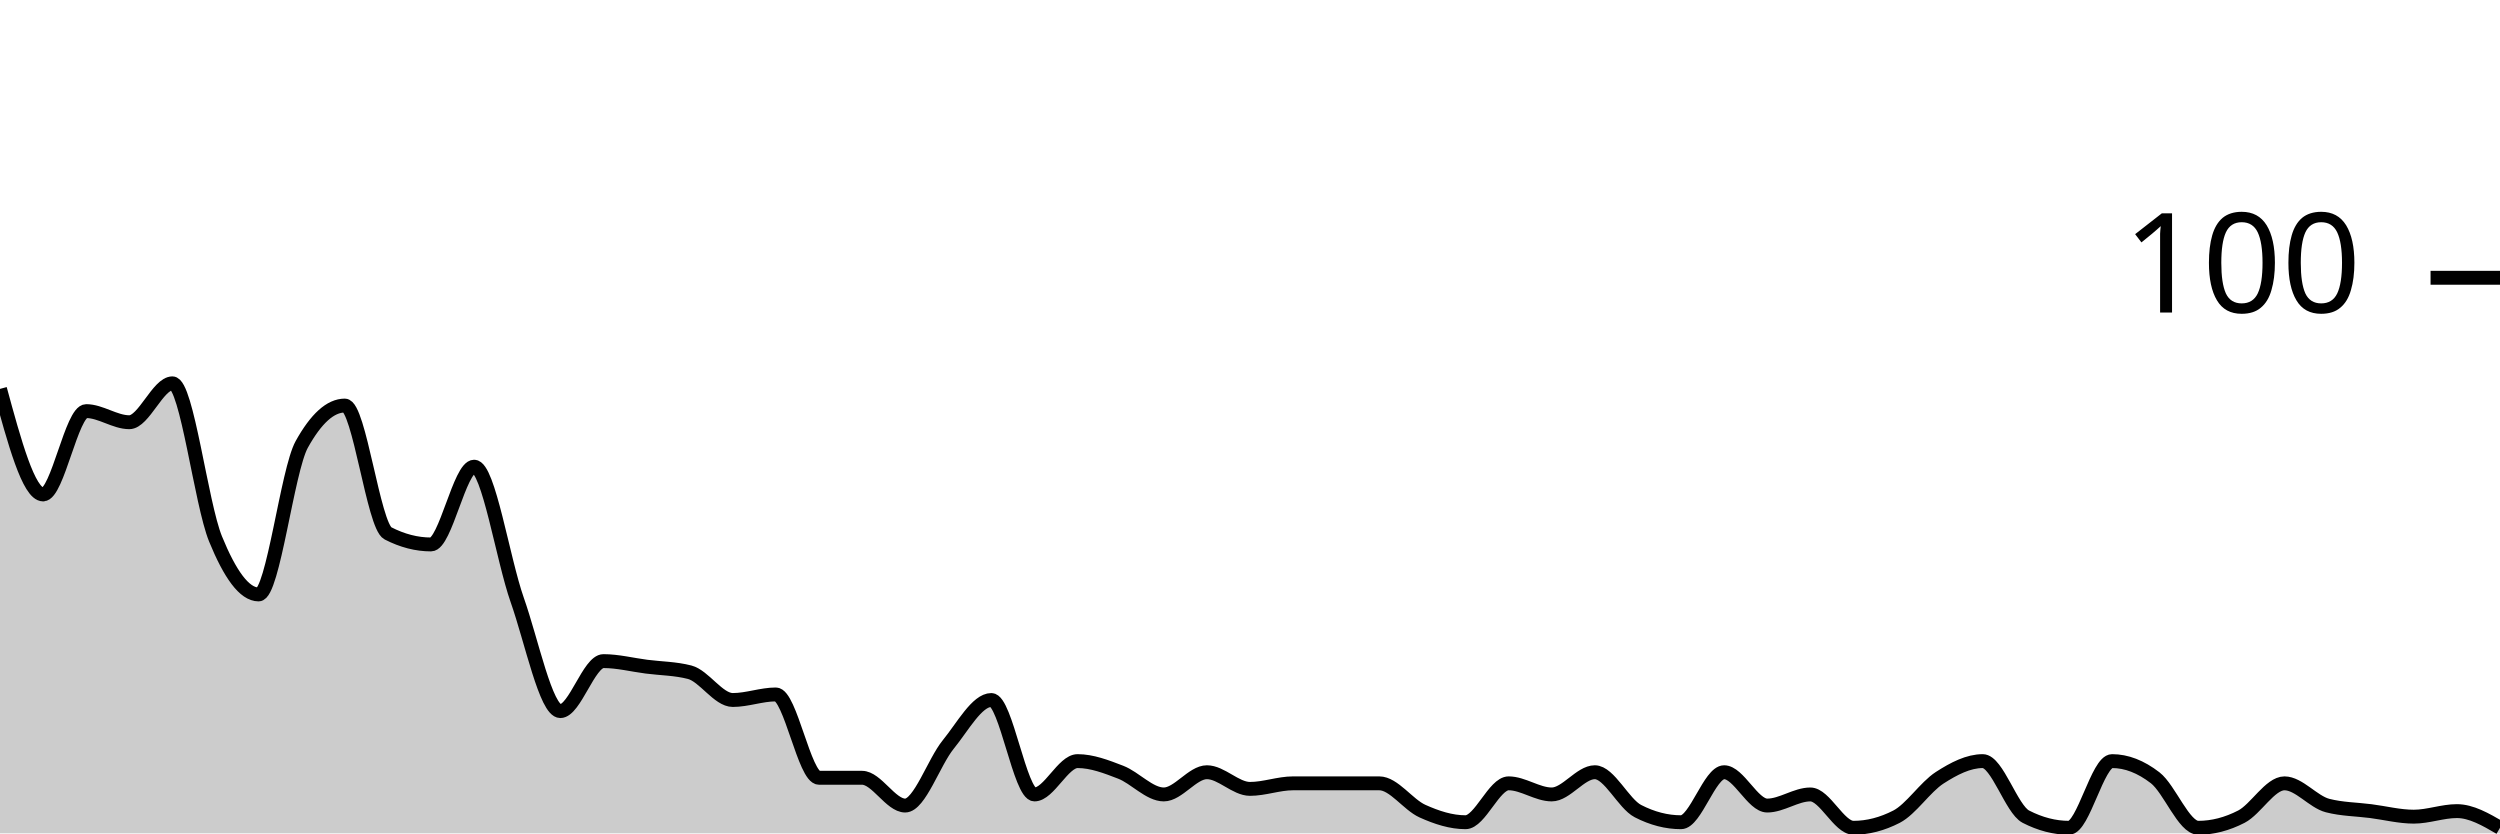
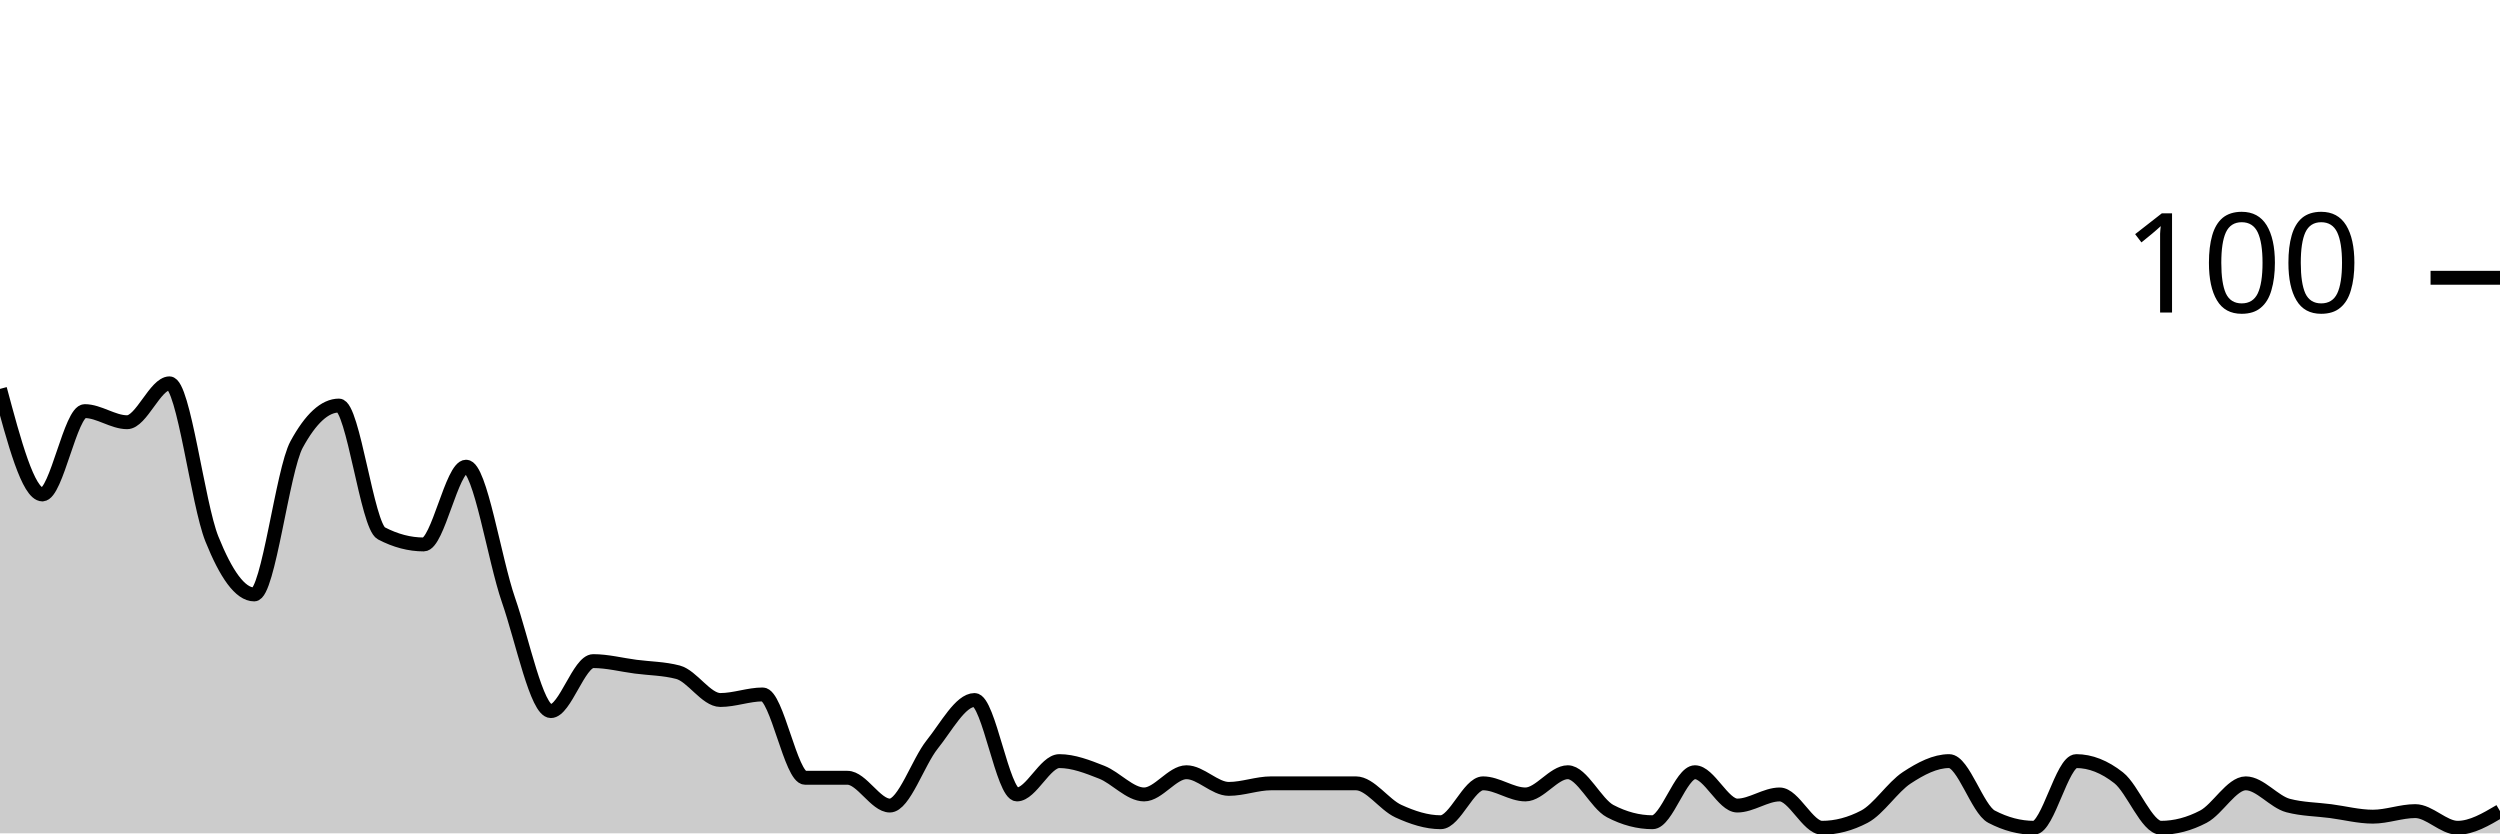
<svg xmlns="http://www.w3.org/2000/svg" viewBox="0 0 180 60">
  <g transform="translate(0,20)">
-     <path class="area" fill="rgba(0, 0, 0, 0.2)" d="M0,8C1.034,11.8,2.069,15.6,3.103,15.6C4.138,15.6,5.172,9.6,6.207,9.6C7.241,9.6,8.276,10.4,9.31,10.4C10.345,10.4,11.379,7.6,12.414,7.6C13.448,7.6,14.483,16.267,15.517,18.8C16.552,21.333,17.586,22.8,18.621,22.8C19.655,22.8,20.69,13.867,21.724,12C22.759,10.133,23.793,9.2,24.828,9.2C25.862,9.2,26.897,17.867,27.931,18.4C28.966,18.933,30,19.2,31.034,19.2C32.069,19.2,33.103,13.6,34.138,13.6C35.172,13.6,36.207,20.267,37.241,23.2C38.276,26.133,39.31,31.2,40.345,31.2C41.379,31.2,42.414,27.6,43.448,27.6C44.483,27.6,45.517,27.867,46.552,28C47.586,28.133,48.621,28.133,49.655,28.4C50.69,28.667,51.724,30.4,52.759,30.4C53.793,30.4,54.828,30,55.862,30C56.897,30,57.931,36,58.966,36C60,36,61.034,36,62.069,36C63.103,36,64.138,38,65.172,38C66.207,38,67.241,34.867,68.276,33.6C69.31,32.333,70.345,30.4,71.379,30.4C72.414,30.4,73.448,37.2,74.483,37.2C75.517,37.2,76.552,34.8,77.586,34.8C78.621,34.8,79.655,35.2,80.69,35.6C81.724,36,82.759,37.2,83.793,37.2C84.828,37.2,85.862,35.6,86.897,35.6C87.931,35.6,88.966,36.8,90,36.8C91.034,36.8,92.069,36.4,93.103,36.4C94.138,36.4,95.172,36.4,96.207,36.4C97.241,36.4,98.276,36.4,99.31,36.4C100.345,36.4,101.379,37.933,102.414,38.4C103.448,38.867,104.483,39.2,105.517,39.2C106.552,39.2,107.586,36.4,108.621,36.4C109.655,36.4,110.69,37.2,111.724,37.2C112.759,37.2,113.793,35.6,114.828,35.6C115.862,35.6,116.897,37.867,117.931,38.4C118.966,38.933,120,39.2,121.034,39.2C122.069,39.2,123.103,35.6,124.138,35.6C125.172,35.6,126.207,38,127.241,38C128.276,38,129.31,37.2,130.345,37.2C131.379,37.2,132.414,39.6,133.448,39.6C134.483,39.6,135.517,39.333,136.552,38.8C137.586,38.267,138.621,36.667,139.655,36C140.69,35.333,141.724,34.8,142.759,34.8C143.793,34.8,144.828,38.267,145.862,38.8C146.897,39.333,147.931,39.6,148.966,39.6C150,39.6,151.034,34.8,152.069,34.8C153.103,34.8,154.138,35.2,155.172,36C156.207,36.8,157.241,39.6,158.276,39.6C159.31,39.6,160.345,39.333,161.379,38.8C162.414,38.267,163.448,36.4,164.483,36.4C165.517,36.4,166.552,37.733,167.586,38C168.621,38.267,169.655,38.267,170.69,38.4C171.724,38.533,172.759,38.8,173.793,38.8C174.828,38.8,175.862,38.4,176.897,38.4C177.931,38.4,178.966,39,180,39.6L180,40C178.966,40,177.931,40,176.897,40C175.862,40,174.828,40,173.793,40C172.759,40,171.724,40,170.69,40C169.655,40,168.621,40,167.586,40C166.552,40,165.517,40,164.483,40C163.448,40,162.414,40,161.379,40C160.345,40,159.31,40,158.276,40C157.241,40,156.207,40,155.172,40C154.138,40,153.103,40,152.069,40C151.034,40,150,40,148.966,40C147.931,40,146.897,40,145.862,40C144.828,40,143.793,40,142.759,40C141.724,40,140.69,40,139.655,40C138.621,40,137.586,40,136.552,40C135.517,40,134.483,40,133.448,40C132.414,40,131.379,40,130.345,40C129.31,40,128.276,40,127.241,40C126.207,40,125.172,40,124.138,40C123.103,40,122.069,40,121.034,40C120,40,118.966,40,117.931,40C116.897,40,115.862,40,114.828,40C113.793,40,112.759,40,111.724,40C110.69,40,109.655,40,108.621,40C107.586,40,106.552,40,105.517,40C104.483,40,103.448,40,102.414,40C101.379,40,100.345,40,99.31,40C98.276,40,97.241,40,96.207,40C95.172,40,94.138,40,93.103,40C92.069,40,91.034,40,90,40C88.966,40,87.931,40,86.897,40C85.862,40,84.828,40,83.793,40C82.759,40,81.724,40,80.69,40C79.655,40,78.621,40,77.586,40C76.552,40,75.517,40,74.483,40C73.448,40,72.414,40,71.379,40C70.345,40,69.31,40,68.276,40C67.241,40,66.207,40,65.172,40C64.138,40,63.103,40,62.069,40C61.034,40,60,40,58.966,40C57.931,40,56.897,40,55.862,40C54.828,40,53.793,40,52.759,40C51.724,40,50.69,40,49.655,40C48.621,40,47.586,40,46.552,40C45.517,40,44.483,40,43.448,40C42.414,40,41.379,40,40.345,40C39.31,40,38.276,40,37.241,40C36.207,40,35.172,40,34.138,40C33.103,40,32.069,40,31.034,40C30,40,28.966,40,27.931,40C26.897,40,25.862,40,24.828,40C23.793,40,22.759,40,21.724,40C20.69,40,19.655,40,18.621,40C17.586,40,16.552,40,15.517,40C14.483,40,13.448,40,12.414,40C11.379,40,10.345,40,9.31,40C8.276,40,7.241,40,6.207,40C5.172,40,4.138,40,3.103,40C2.069,40,1.034,40,0,40Z" />
-     <path class="line" stroke="black" fill="none" d="M0,8C1.034,11.8,2.069,15.6,3.103,15.6C4.138,15.6,5.172,9.6,6.207,9.6C7.241,9.6,8.276,10.4,9.31,10.4C10.345,10.4,11.379,7.6,12.414,7.6C13.448,7.6,14.483,16.267,15.517,18.8C16.552,21.333,17.586,22.8,18.621,22.8C19.655,22.8,20.69,13.867,21.724,12C22.759,10.133,23.793,9.2,24.828,9.2C25.862,9.2,26.897,17.867,27.931,18.4C28.966,18.933,30,19.2,31.034,19.2C32.069,19.2,33.103,13.6,34.138,13.6C35.172,13.6,36.207,20.267,37.241,23.2C38.276,26.133,39.31,31.2,40.345,31.2C41.379,31.2,42.414,27.6,43.448,27.6C44.483,27.6,45.517,27.867,46.552,28C47.586,28.133,48.621,28.133,49.655,28.4C50.69,28.667,51.724,30.4,52.759,30.4C53.793,30.4,54.828,30,55.862,30C56.897,30,57.931,36,58.966,36C60,36,61.034,36,62.069,36C63.103,36,64.138,38,65.172,38C66.207,38,67.241,34.867,68.276,33.6C69.31,32.333,70.345,30.4,71.379,30.4C72.414,30.4,73.448,37.2,74.483,37.2C75.517,37.2,76.552,34.8,77.586,34.8C78.621,34.8,79.655,35.2,80.69,35.6C81.724,36,82.759,37.2,83.793,37.2C84.828,37.2,85.862,35.6,86.897,35.6C87.931,35.6,88.966,36.8,90,36.8C91.034,36.8,92.069,36.4,93.103,36.4C94.138,36.4,95.172,36.4,96.207,36.4C97.241,36.4,98.276,36.4,99.31,36.4C100.345,36.4,101.379,37.933,102.414,38.4C103.448,38.867,104.483,39.2,105.517,39.2C106.552,39.2,107.586,36.4,108.621,36.4C109.655,36.4,110.69,37.2,111.724,37.2C112.759,37.2,113.793,35.6,114.828,35.6C115.862,35.6,116.897,37.867,117.931,38.4C118.966,38.933,120,39.2,121.034,39.2C122.069,39.2,123.103,35.6,124.138,35.6C125.172,35.6,126.207,38,127.241,38C128.276,38,129.31,37.2,130.345,37.2C131.379,37.2,132.414,39.6,133.448,39.6C134.483,39.6,135.517,39.333,136.552,38.8C137.586,38.267,138.621,36.667,139.655,36C140.69,35.333,141.724,34.8,142.759,34.8C143.793,34.8,144.828,38.267,145.862,38.8C146.897,39.333,147.931,39.6,148.966,39.6C150,39.6,151.034,34.8,152.069,34.8C153.103,34.8,154.138,35.2,155.172,36C156.207,36.8,157.241,39.6,158.276,39.6C159.31,39.6,160.345,39.333,161.379,38.8C162.414,38.267,163.448,36.4,164.483,36.4C165.517,36.4,166.552,37.733,167.586,38C168.621,38.267,169.655,38.267,170.69,38.4C171.724,38.533,172.759,38.8,173.793,38.8C174.828,38.8,175.862,38.4,176.897,38.4C177.931,38.4,178.966,39,180,39.6" />
+     <path class="area" fill="rgba(0, 0, 0, 0.2)" d="M0,8C1.017,11.8,2.034,15.6,3.051,15.6C4.068,15.6,5.085,9.6,6.102,9.6C7.119,9.6,8.136,10.4,9.153,10.4C10.169,10.4,11.186,7.6,12.203,7.6C13.22,7.6,14.237,16.267,15.254,18.8C16.271,21.333,17.288,22.8,18.305,22.8C19.322,22.8,20.339,13.867,21.356,12C22.373,10.133,23.39,9.2,24.407,9.2C25.424,9.2,26.441,17.867,27.458,18.4C28.475,18.933,29.492,19.2,30.508,19.2C31.525,19.2,32.542,13.6,33.559,13.6C34.576,13.6,35.593,20.267,36.61,23.2C37.627,26.133,38.644,31.2,39.661,31.2C40.678,31.2,41.695,27.6,42.712,27.6C43.729,27.6,44.746,27.867,45.763,28C46.78,28.133,47.797,28.133,48.814,28.4C49.831,28.667,50.847,30.4,51.864,30.4C52.881,30.4,53.898,30,54.915,30C55.932,30,56.949,36,57.966,36C58.983,36,60,36,61.017,36C62.034,36,63.051,38,64.068,38C65.085,38,66.102,34.867,67.119,33.6C68.136,32.333,69.153,30.4,70.169,30.4C71.186,30.4,72.203,37.2,73.22,37.2C74.237,37.2,75.254,34.8,76.271,34.8C77.288,34.8,78.305,35.2,79.322,35.6C80.339,36,81.356,37.2,82.373,37.2C83.39,37.2,84.407,35.6,85.424,35.6C86.441,35.6,87.458,36.8,88.475,36.8C89.492,36.8,90.508,36.4,91.525,36.4C92.542,36.4,93.559,36.4,94.576,36.4C95.593,36.4,96.61,36.4,97.627,36.4C98.644,36.4,99.661,37.933,100.678,38.4C101.695,38.867,102.712,39.2,103.729,39.2C104.746,39.2,105.763,36.4,106.78,36.4C107.797,36.4,108.814,37.2,109.831,37.2C110.847,37.2,111.864,35.6,112.881,35.6C113.898,35.6,114.915,37.867,115.932,38.4C116.949,38.933,117.966,39.2,118.983,39.2C120,39.2,121.017,35.6,122.034,35.6C123.051,35.6,124.068,38,125.085,38C126.102,38,127.119,37.2,128.136,37.2C129.153,37.2,130.169,39.6,131.186,39.6C132.203,39.6,133.22,39.333,134.237,38.8C135.254,38.267,136.271,36.667,137.288,36C138.305,35.333,139.322,34.8,140.339,34.8C141.356,34.8,142.373,38.267,143.39,38.8C144.407,39.333,145.424,39.6,146.441,39.6C147.458,39.6,148.475,34.8,149.492,34.8C150.508,34.8,151.525,35.2,152.542,36C153.559,36.8,154.576,39.6,155.593,39.6C156.61,39.6,157.627,39.333,158.644,38.8C159.661,38.267,160.678,36.4,161.695,36.4C162.712,36.4,163.729,37.733,164.746,38C165.763,38.267,166.78,38.267,167.797,38.4C168.814,38.533,169.831,38.8,170.847,38.8C171.864,38.8,172.881,38.4,173.898,38.4C174.915,38.4,175.932,39.6,176.949,39.6C177.966,39.6,178.983,39,180,38.4L180,40C178.983,40,177.966,40,176.949,40C175.932,40,174.915,40,173.898,40C172.881,40,171.864,40,170.847,40C169.831,40,168.814,40,167.797,40C166.78,40,165.763,40,164.746,40C163.729,40,162.712,40,161.695,40C160.678,40,159.661,40,158.644,40C157.627,40,156.61,40,155.593,40C154.576,40,153.559,40,152.542,40C151.525,40,150.508,40,149.492,40C148.475,40,147.458,40,146.441,40C145.424,40,144.407,40,143.39,40C142.373,40,141.356,40,140.339,40C139.322,40,138.305,40,137.288,40C136.271,40,135.254,40,134.237,40C133.22,40,132.203,40,131.186,40C130.169,40,129.153,40,128.136,40C127.119,40,126.102,40,125.085,40C124.068,40,123.051,40,122.034,40C121.017,40,120,40,118.983,40C117.966,40,116.949,40,115.932,40C114.915,40,113.898,40,112.881,40C111.864,40,110.847,40,109.831,40C108.814,40,107.797,40,106.78,40C105.763,40,104.746,40,103.729,40C102.712,40,101.695,40,100.678,40C99.661,40,98.644,40,97.627,40C96.61,40,95.593,40,94.576,40C93.559,40,92.542,40,91.525,40C90.508,40,89.492,40,88.475,40C87.458,40,86.441,40,85.424,40C84.407,40,83.39,40,82.373,40C81.356,40,80.339,40,79.322,40C78.305,40,77.288,40,76.271,40C75.254,40,74.237,40,73.22,40C72.203,40,71.186,40,70.169,40C69.153,40,68.136,40,67.119,40C66.102,40,65.085,40,64.068,40C63.051,40,62.034,40,61.017,40C60,40,58.983,40,57.966,40C56.949,40,55.932,40,54.915,40C53.898,40,52.881,40,51.864,40C50.847,40,49.831,40,48.814,40C47.797,40,46.78,40,45.763,40C44.746,40,43.729,40,42.712,40C41.695,40,40.678,40,39.661,40C38.644,40,37.627,40,36.61,40C35.593,40,34.576,40,33.559,40C32.542,40,31.525,40,30.508,40C29.492,40,28.475,40,27.458,40C26.441,40,25.424,40,24.407,40C23.39,40,22.373,40,21.356,40C20.339,40,19.322,40,18.305,40C17.288,40,16.271,40,15.254,40C14.237,40,13.22,40,12.203,40C11.186,40,10.169,40,9.153,40C8.136,40,7.119,40,6.102,40C5.085,40,4.068,40,3.051,40C2.034,40,1.017,40,0,40Z" />
+     <path class="line" stroke="black" fill="none" d="M0,8C1.017,11.8,2.034,15.6,3.051,15.6C4.068,15.6,5.085,9.6,6.102,9.6C7.119,9.6,8.136,10.4,9.153,10.4C10.169,10.4,11.186,7.6,12.203,7.6C13.22,7.6,14.237,16.267,15.254,18.8C16.271,21.333,17.288,22.8,18.305,22.8C19.322,22.8,20.339,13.867,21.356,12C22.373,10.133,23.39,9.2,24.407,9.2C25.424,9.2,26.441,17.867,27.458,18.4C28.475,18.933,29.492,19.2,30.508,19.2C31.525,19.2,32.542,13.6,33.559,13.6C34.576,13.6,35.593,20.267,36.61,23.2C37.627,26.133,38.644,31.2,39.661,31.2C40.678,31.2,41.695,27.6,42.712,27.6C43.729,27.6,44.746,27.867,45.763,28C46.78,28.133,47.797,28.133,48.814,28.4C49.831,28.667,50.847,30.4,51.864,30.4C52.881,30.4,53.898,30,54.915,30C55.932,30,56.949,36,57.966,36C58.983,36,60,36,61.017,36C62.034,36,63.051,38,64.068,38C65.085,38,66.102,34.867,67.119,33.6C68.136,32.333,69.153,30.4,70.169,30.4C71.186,30.4,72.203,37.2,73.22,37.2C74.237,37.2,75.254,34.8,76.271,34.8C77.288,34.8,78.305,35.2,79.322,35.6C80.339,36,81.356,37.2,82.373,37.2C83.39,37.2,84.407,35.6,85.424,35.6C86.441,35.6,87.458,36.8,88.475,36.8C89.492,36.8,90.508,36.4,91.525,36.4C92.542,36.4,93.559,36.4,94.576,36.4C95.593,36.4,96.61,36.4,97.627,36.4C98.644,36.4,99.661,37.933,100.678,38.4C101.695,38.867,102.712,39.2,103.729,39.2C104.746,39.2,105.763,36.4,106.78,36.4C107.797,36.4,108.814,37.2,109.831,37.2C110.847,37.2,111.864,35.6,112.881,35.6C113.898,35.6,114.915,37.867,115.932,38.4C116.949,38.933,117.966,39.2,118.983,39.2C120,39.2,121.017,35.6,122.034,35.6C123.051,35.6,124.068,38,125.085,38C126.102,38,127.119,37.2,128.136,37.2C129.153,37.2,130.169,39.6,131.186,39.6C132.203,39.6,133.22,39.333,134.237,38.8C135.254,38.267,136.271,36.667,137.288,36C138.305,35.333,139.322,34.8,140.339,34.8C141.356,34.8,142.373,38.267,143.39,38.8C144.407,39.333,145.424,39.6,146.441,39.6C147.458,39.6,148.475,34.8,149.492,34.8C150.508,34.8,151.525,35.2,152.542,36C153.559,36.8,154.576,39.6,155.593,39.6C156.61,39.6,157.627,39.333,158.644,38.8C159.661,38.267,160.678,36.4,161.695,36.4C162.712,36.4,163.729,37.733,164.746,38C165.763,38.267,166.78,38.267,167.797,38.4C168.814,38.533,169.831,38.8,170.847,38.8C171.864,38.8,172.881,38.4,173.898,38.4C174.915,38.4,175.932,39.6,176.949,39.6C177.966,39.6,178.983,39,180,38.4" />
    <path class="axis-ceiling" stroke-width="1" stroke="black" fill="none" d="M175,0L180,0" />
    <text class="axis-ceiling-label" font-family="sans-serif" text-anchor="end" font-size="10px" x="170" y="2.5">100</text>
  </g>
</svg>
